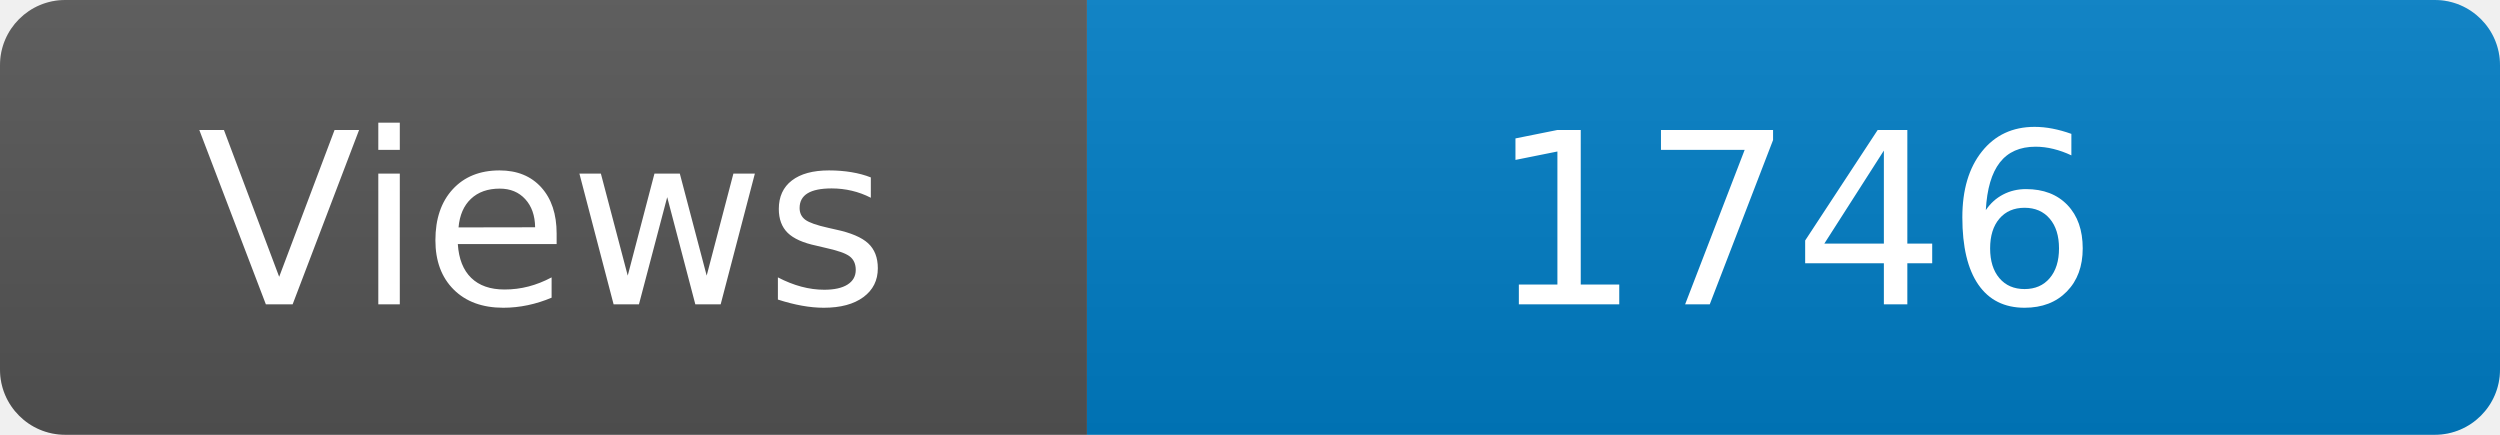
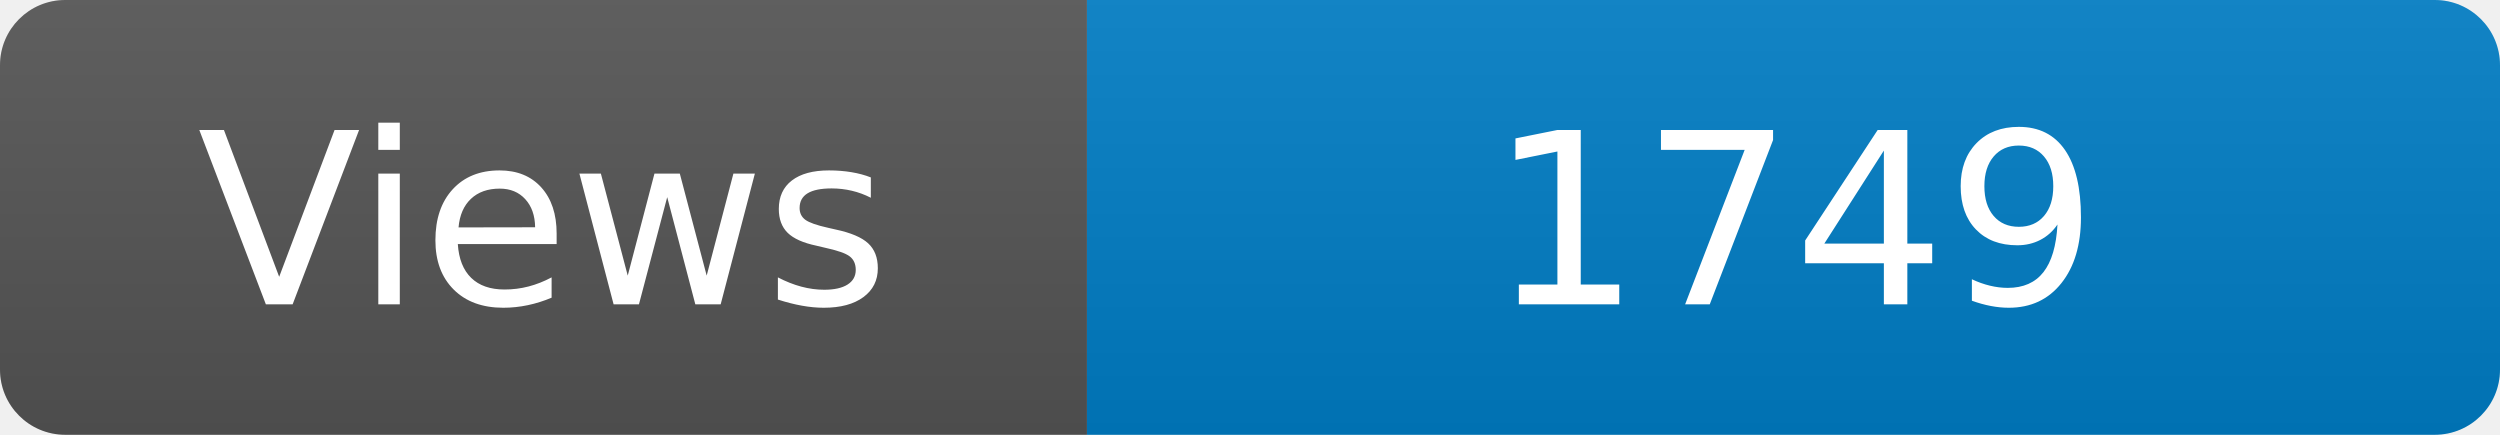
<svg xmlns="http://www.w3.org/2000/svg" width="115" height="20" role="img" aria-label="Maintained?: yes">
  <linearGradient id="s" x2="0" y2="100%">
    <stop offset="0" stop-color="#bbb" stop-opacity=".1" />
    <stop offset="1" stop-opacity=".1" />
  </linearGradient>
  <clipPath id="r">
    <rect width="115" height="20" rx="3" fill="#fff" />
  </clipPath>
  <g clip-path="url(#r)">
    <rect width="50" height="20" fill="#555" />
    <rect x="50" width="160" height="20" fill="#007ec6" />
    <rect width="115" height="20" fill="url(#s)" />
  </g>
  <g fill="#fff" text-anchor="middle" font-family="Verdana,Geneva,DejaVu Sans,sans-serif" font-size="110">
    <text x="250" y="140" transform="scale(.1)" fill="#fff">Views</text>
-     <text x="825" y="140" transform="scale(.1)" fill="#fff">1746</text>
+     <text x="825" y="140" transform="scale(.1)" fill="#fff">1749</text>
  </g>
</svg>
